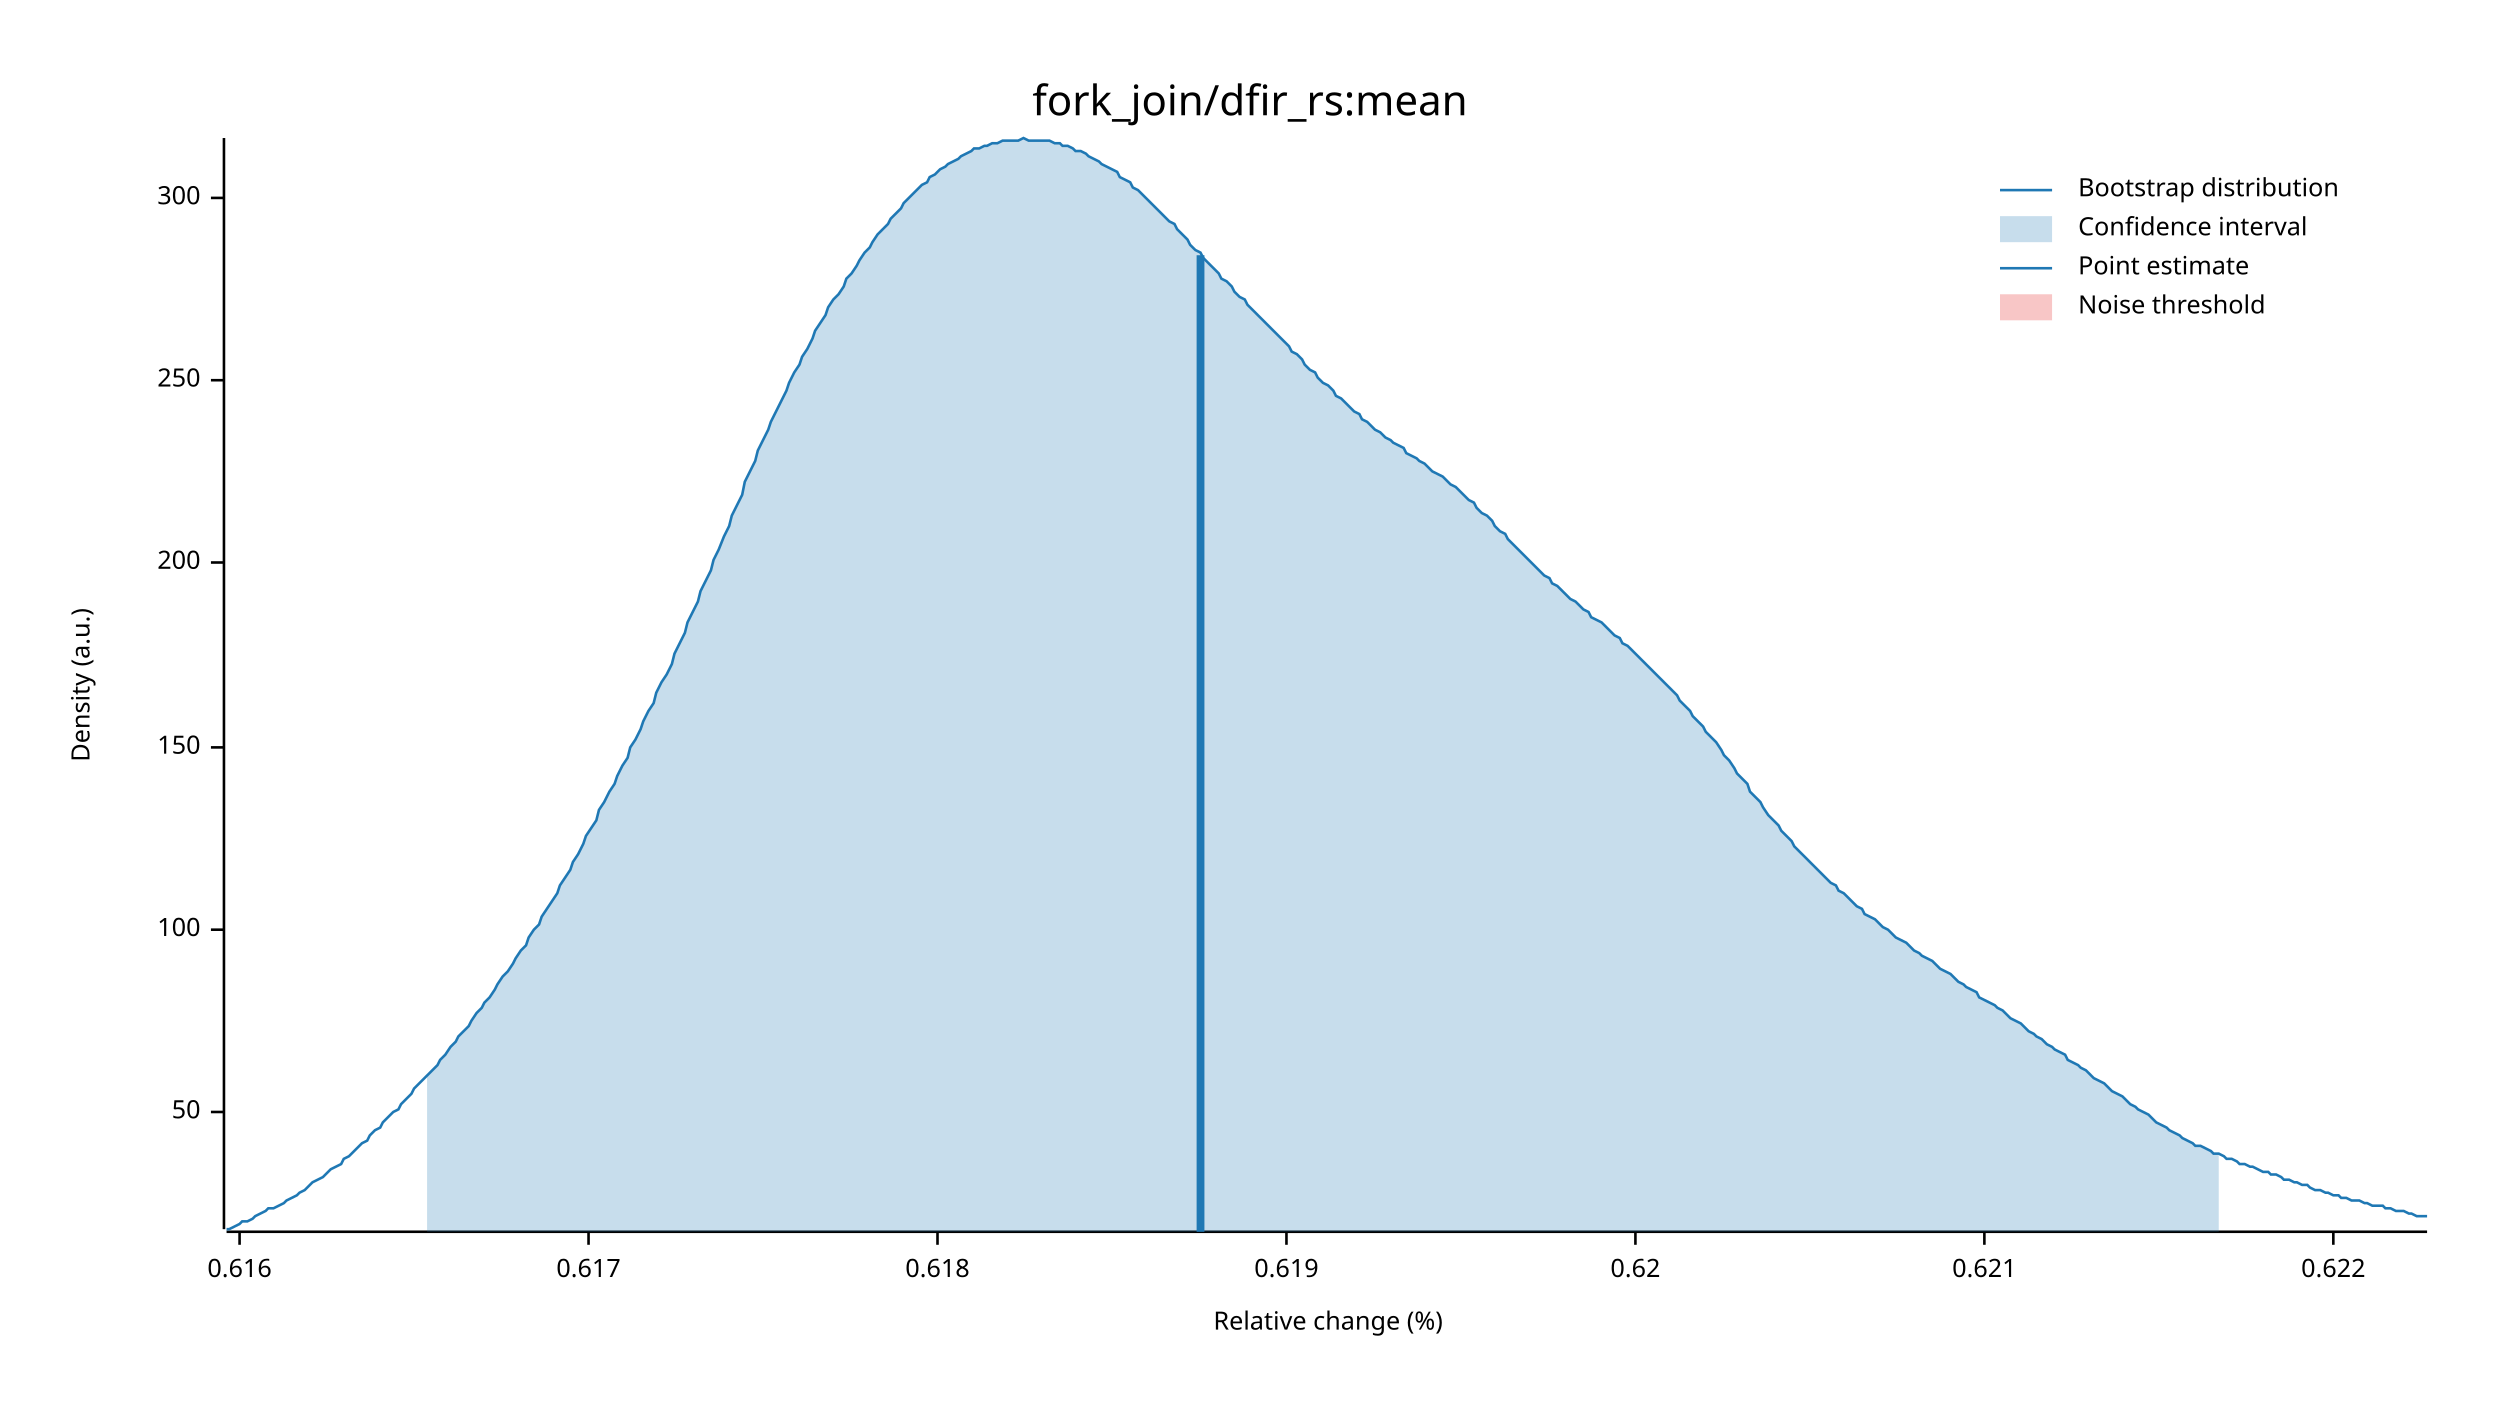
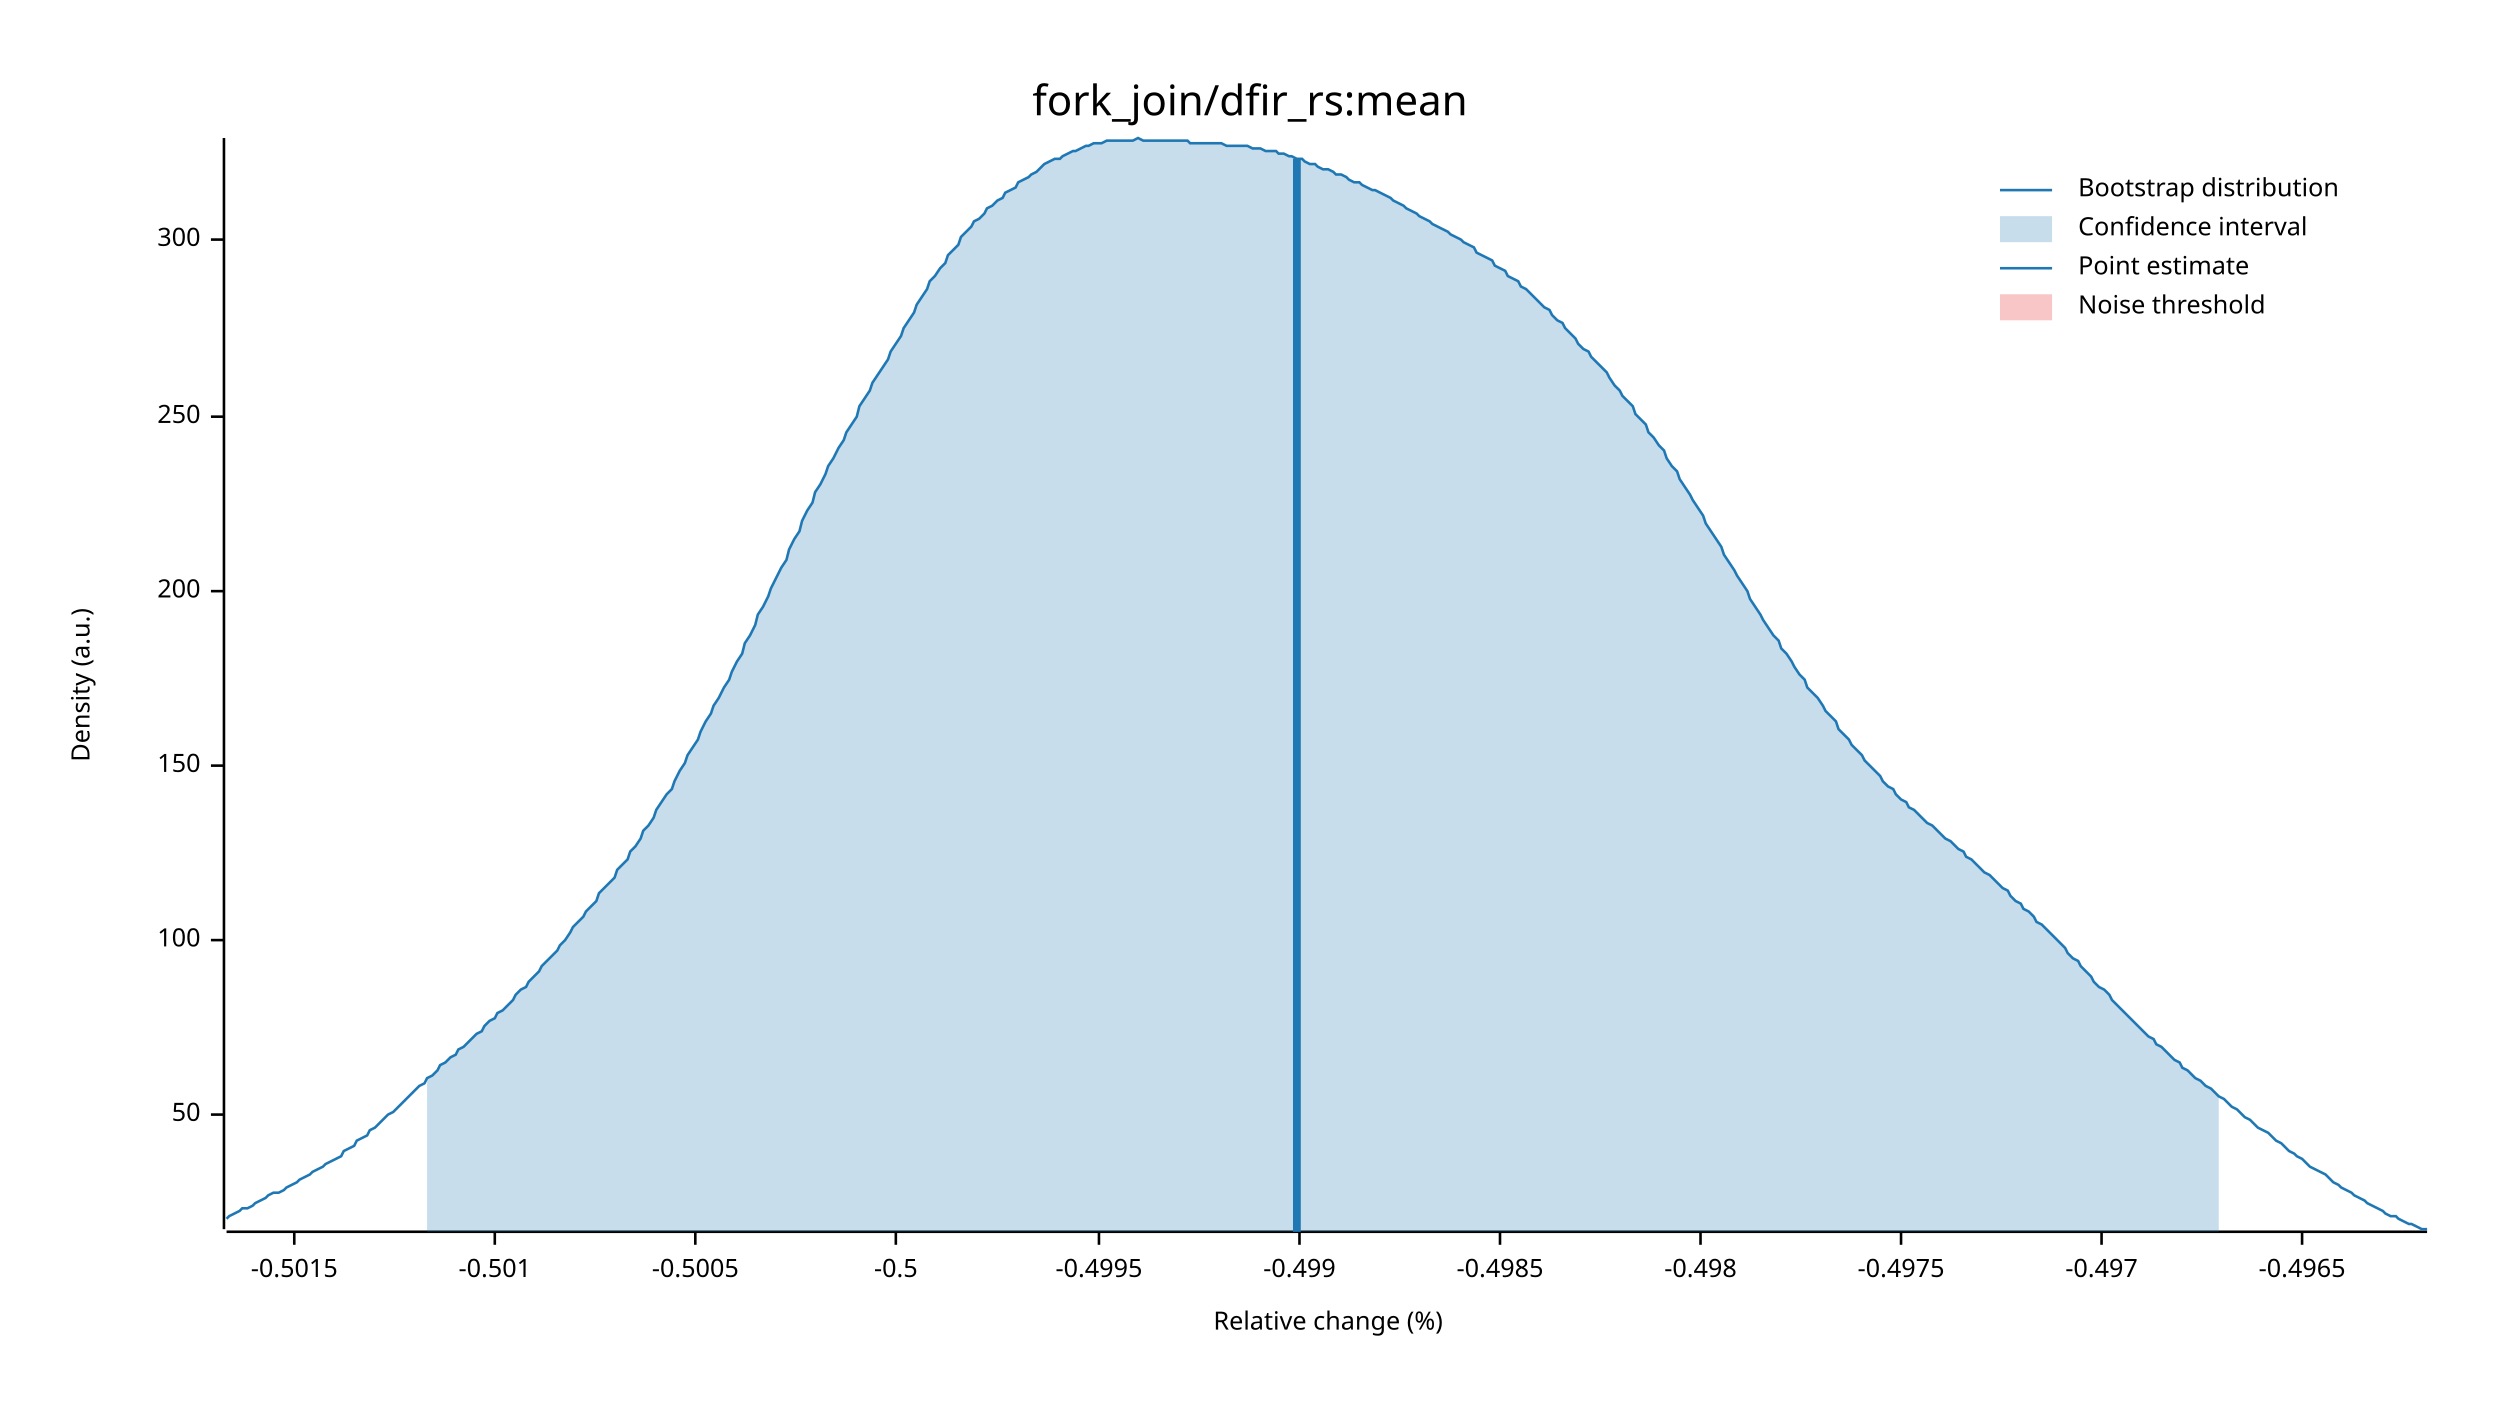
<svg xmlns="http://www.w3.org/2000/svg" width="960" height="540" viewBox="0 0 960 540">
  <text x="480" y="32" dy="0.76em" text-anchor="middle" font-family="sans-serif" font-size="16.129" opacity="1" fill="#000000">
fork_join/dfir_rs:mean
</text>
  <text x="27" y="263" dy="0.76em" text-anchor="middle" font-family="sans-serif" font-size="9.677" opacity="1" fill="#000000" transform="rotate(270, 27, 263)">
Density (a.u.)
</text>
  <text x="510" y="513" dy="-0.5ex" text-anchor="middle" font-family="sans-serif" font-size="9.677" opacity="1" fill="#000000">
Relative change (%)
</text>
  <polyline fill="none" opacity="1" stroke="#000000" stroke-width="1" points="86,53 86,472 " />
-   <text x="77" y="427" dy="0.5ex" text-anchor="end" font-family="sans-serif" font-size="9.677" opacity="1" fill="#000000">
+   <text x="77" y="428" dy="0.5ex" text-anchor="end" font-family="sans-serif" font-size="9.677" opacity="1" fill="#000000">
50
</text>
-   <polyline fill="none" opacity="1" stroke="#000000" stroke-width="1" points="81,427 86,427 " />
-   <text x="77" y="357" dy="0.5ex" text-anchor="end" font-family="sans-serif" font-size="9.677" opacity="1" fill="#000000">
+   <polyline fill="none" opacity="1" stroke="#000000" stroke-width="1" points="81,428 86,428 " />
+   <text x="77" y="361" dy="0.5ex" text-anchor="end" font-family="sans-serif" font-size="9.677" opacity="1" fill="#000000">
100
</text>
-   <polyline fill="none" opacity="1" stroke="#000000" stroke-width="1" points="81,357 86,357 " />
-   <text x="77" y="287" dy="0.5ex" text-anchor="end" font-family="sans-serif" font-size="9.677" opacity="1" fill="#000000">
+   <polyline fill="none" opacity="1" stroke="#000000" stroke-width="1" points="81,361 86,361 " />
+   <text x="77" y="294" dy="0.5ex" text-anchor="end" font-family="sans-serif" font-size="9.677" opacity="1" fill="#000000">
150
</text>
-   <polyline fill="none" opacity="1" stroke="#000000" stroke-width="1" points="81,287 86,287 " />
-   <text x="77" y="216" dy="0.5ex" text-anchor="end" font-family="sans-serif" font-size="9.677" opacity="1" fill="#000000">
+   <polyline fill="none" opacity="1" stroke="#000000" stroke-width="1" points="81,294 86,294 " />
+   <text x="77" y="227" dy="0.5ex" text-anchor="end" font-family="sans-serif" font-size="9.677" opacity="1" fill="#000000">
200
</text>
-   <polyline fill="none" opacity="1" stroke="#000000" stroke-width="1" points="81,216 86,216 " />
-   <text x="77" y="146" dy="0.5ex" text-anchor="end" font-family="sans-serif" font-size="9.677" opacity="1" fill="#000000">
+   <polyline fill="none" opacity="1" stroke="#000000" stroke-width="1" points="81,227 86,227 " />
+   <text x="77" y="160" dy="0.5ex" text-anchor="end" font-family="sans-serif" font-size="9.677" opacity="1" fill="#000000">
250
</text>
-   <polyline fill="none" opacity="1" stroke="#000000" stroke-width="1" points="81,146 86,146 " />
-   <text x="77" y="76" dy="0.5ex" text-anchor="end" font-family="sans-serif" font-size="9.677" opacity="1" fill="#000000">
+   <polyline fill="none" opacity="1" stroke="#000000" stroke-width="1" points="81,160 86,160 " />
+   <text x="77" y="92" dy="0.5ex" text-anchor="end" font-family="sans-serif" font-size="9.677" opacity="1" fill="#000000">
300
</text>
-   <polyline fill="none" opacity="1" stroke="#000000" stroke-width="1" points="81,76 86,76 " />
+   <polyline fill="none" opacity="1" stroke="#000000" stroke-width="1" points="81,92 86,92 " />
  <polyline fill="none" opacity="1" stroke="#000000" stroke-width="1" points="87,473 932,473 " />
-   <text x="92" y="483" dy="0.76em" text-anchor="middle" font-family="sans-serif" font-size="9.677" opacity="1" fill="#000000">
- 0.616
+   <text x="113" y="483" dy="0.76em" text-anchor="middle" font-family="sans-serif" font-size="9.677" opacity="1" fill="#000000">
+ -0.5015
</text>
-   <polyline fill="none" opacity="1" stroke="#000000" stroke-width="1" points="92,473 92,478 " />
-   <text x="226" y="483" dy="0.76em" text-anchor="middle" font-family="sans-serif" font-size="9.677" opacity="1" fill="#000000">
- 0.617
+   <polyline fill="none" opacity="1" stroke="#000000" stroke-width="1" points="113,473 113,478 " />
+   <text x="190" y="483" dy="0.76em" text-anchor="middle" font-family="sans-serif" font-size="9.677" opacity="1" fill="#000000">
+ -0.501
</text>
-   <polyline fill="none" opacity="1" stroke="#000000" stroke-width="1" points="226,473 226,478 " />
-   <text x="360" y="483" dy="0.76em" text-anchor="middle" font-family="sans-serif" font-size="9.677" opacity="1" fill="#000000">
- 0.618
+   <polyline fill="none" opacity="1" stroke="#000000" stroke-width="1" points="190,473 190,478 " />
+   <text x="267" y="483" dy="0.76em" text-anchor="middle" font-family="sans-serif" font-size="9.677" opacity="1" fill="#000000">
+ -0.5005
</text>
-   <polyline fill="none" opacity="1" stroke="#000000" stroke-width="1" points="360,473 360,478 " />
-   <text x="494" y="483" dy="0.76em" text-anchor="middle" font-family="sans-serif" font-size="9.677" opacity="1" fill="#000000">
- 0.619
+   <polyline fill="none" opacity="1" stroke="#000000" stroke-width="1" points="267,473 267,478 " />
+   <text x="344" y="483" dy="0.76em" text-anchor="middle" font-family="sans-serif" font-size="9.677" opacity="1" fill="#000000">
+ -0.5
</text>
-   <polyline fill="none" opacity="1" stroke="#000000" stroke-width="1" points="494,473 494,478 " />
-   <text x="628" y="483" dy="0.76em" text-anchor="middle" font-family="sans-serif" font-size="9.677" opacity="1" fill="#000000">
- 0.62
+   <polyline fill="none" opacity="1" stroke="#000000" stroke-width="1" points="344,473 344,478 " />
+   <text x="422" y="483" dy="0.76em" text-anchor="middle" font-family="sans-serif" font-size="9.677" opacity="1" fill="#000000">
+ -0.4995
</text>
-   <polyline fill="none" opacity="1" stroke="#000000" stroke-width="1" points="628,473 628,478 " />
-   <text x="762" y="483" dy="0.76em" text-anchor="middle" font-family="sans-serif" font-size="9.677" opacity="1" fill="#000000">
- 0.621
+   <polyline fill="none" opacity="1" stroke="#000000" stroke-width="1" points="422,473 422,478 " />
+   <text x="499" y="483" dy="0.76em" text-anchor="middle" font-family="sans-serif" font-size="9.677" opacity="1" fill="#000000">
+ -0.499
</text>
-   <polyline fill="none" opacity="1" stroke="#000000" stroke-width="1" points="762,473 762,478 " />
-   <text x="896" y="483" dy="0.76em" text-anchor="middle" font-family="sans-serif" font-size="9.677" opacity="1" fill="#000000">
- 0.622
+   <polyline fill="none" opacity="1" stroke="#000000" stroke-width="1" points="499,473 499,478 " />
+   <text x="576" y="483" dy="0.76em" text-anchor="middle" font-family="sans-serif" font-size="9.677" opacity="1" fill="#000000">
+ -0.4985
</text>
-   <polyline fill="none" opacity="1" stroke="#000000" stroke-width="1" points="896,473 896,478 " />
-   <polyline fill="none" opacity="1" stroke="#1F78B4" stroke-width="1" points="87,472 88,472 90,471 92,470 93,469 95,469 97,468 98,467 100,466 102,465 103,464 105,464 107,463 109,462 110,461 112,460 114,459 115,458 117,457 119,455 120,454 122,453 124,452 125,451 127,449 129,448 131,447 132,445 134,444 136,442 137,441 139,439 141,438 142,436 144,434 146,433 147,431 149,429 151,427 153,426 154,424 156,422 158,420 159,418 161,416 163,414 164,413 166,411 168,409 169,407 171,405 173,402 175,400 176,398 178,396 180,394 181,392 183,389 185,387 186,385 188,383 190,380 191,378 193,375 195,373 197,370 198,368 200,365 202,363 203,360 205,357 207,355 208,352 210,349 212,346 214,343 215,340 217,337 219,334 220,331 222,328 224,324 225,321 227,318 229,315 230,311 232,308 234,304 236,301 237,298 239,294 241,291 242,287 244,284 246,280 247,277 249,273 251,270 252,266 254,262 256,259 258,255 259,251 261,247 263,243 264,239 266,235 268,231 269,227 271,223 273,219 274,215 276,211 278,206 280,202 281,198 283,194 285,190 286,185 288,181 290,177 291,173 293,169 295,165 296,162 298,158 300,154 302,150 303,147 305,143 307,140 308,137 310,134 312,130 313,127 315,124 317,121 318,118 320,115 322,113 324,110 325,107 327,105 329,102 330,100 332,97 334,95 335,93 337,90 339,88 341,86 342,84 344,82 346,80 347,78 349,76 351,74 352,73 354,71 356,70 357,68 359,67 361,65 363,64 364,63 366,62 368,61 369,60 371,59 373,58 374,57 376,57 378,56 379,56 381,55 383,55 385,54 386,54 388,54 390,54 391,54 393,53 395,54 396,54 398,54 400,54 401,54 403,54 405,55 407,55 408,56 410,56 412,57 413,58 415,58 417,59 418,60 420,61 422,62 423,63 425,64 427,65 429,66 430,68 432,69 434,70 435,72 437,73 439,75 440,76 442,78 444,80 445,81 447,83 449,85 451,86 452,88 454,90 456,92 457,94 459,96 461,97 462,99 464,101 466,103 468,105 469,107 471,108 473,110 474,112 476,114 478,115 479,117 481,119 483,121 484,122 486,124 488,126 490,128 491,129 493,131 495,133 496,135 498,136 500,138 501,140 503,142 505,143 506,145 508,147 510,148 512,150 513,152 515,153 517,155 518,156 520,158 522,159 523,161 525,162 527,164 528,165 530,166 532,168 534,169 535,170 537,171 539,172 540,174 542,175 544,176 545,177 547,178 549,180 550,181 552,182 554,183 556,185 557,186 559,187 561,189 562,190 564,192 566,193 567,195 569,197 571,198 573,200 574,202 576,204 578,205 579,207 581,209 583,211 584,212 586,214 588,216 589,217 591,219 593,221 595,222 596,224 598,225 600,227 601,228 603,230 605,231 606,232 608,234 610,235 611,237 613,238 615,239 617,241 618,242 620,244 622,245 623,247 625,248 627,250 628,251 630,253 632,255 633,256 635,258 637,260 639,262 640,263 642,265 644,267 645,269 647,271 649,273 650,275 652,277 654,279 655,281 657,283 659,285 661,288 662,290 664,292 666,295 667,297 669,299 671,301 672,304 674,306 676,308 677,310 679,313 681,315 683,317 684,319 686,321 688,323 689,325 691,327 693,329 694,330 696,332 698,334 700,336 701,337 703,339 705,340 706,342 708,343 710,345 711,346 713,348 715,349 716,351 718,352 720,353 722,355 723,356 725,357 727,359 728,360 730,361 732,362 733,363 735,365 737,366 738,367 740,368 742,369 744,371 745,372 747,373 749,374 750,375 752,377 754,378 755,379 757,380 759,381 760,383 762,384 764,385 766,386 767,387 769,388 771,390 772,391 774,392 776,393 777,394 779,396 781,397 782,398 784,399 786,401 788,402 789,403 791,404 793,405 794,407 796,408 798,409 799,410 801,411 803,413 804,414 806,415 808,416 810,418 811,419 813,420 815,421 816,422 818,424 820,425 821,426 823,427 825,428 827,430 828,431 830,432 832,433 833,434 835,435 837,436 838,437 840,438 842,439 843,440 845,440 847,441 849,442 850,443 852,443 854,444 855,445 857,445 859,446 860,447 862,447 864,448 865,448 867,449 869,450 871,450 872,451 874,451 876,452 877,453 879,453 881,454 882,454 884,455 886,455 887,456 889,457 891,457 893,458 894,458 896,459 898,459 899,460 901,460 903,461 904,461 906,461 908,462 909,462 911,463 913,463 915,463 916,464 918,464 920,465 921,465 923,465 925,466 926,466 928,467 930,467 932,467 " />
-   <polygon opacity="0.25" fill="#1F78B4" points="164,413 166,411 168,409 169,407 171,405 173,402 175,400 176,398 178,396 180,394 181,392 183,389 185,387 186,385 188,383 190,380 191,378 193,375 195,373 197,370 198,368 200,365 202,363 203,360 205,357 207,355 208,352 210,349 212,346 214,343 215,340 217,337 219,334 220,331 222,328 224,324 225,321 227,318 229,315 230,311 232,308 234,304 236,301 237,298 239,294 241,291 242,287 244,284 246,280 247,277 249,273 251,270 252,266 254,262 256,259 258,255 259,251 261,247 263,243 264,239 266,235 268,231 269,227 271,223 273,219 274,215 276,211 278,206 280,202 281,198 283,194 285,190 286,185 288,181 290,177 291,173 293,169 295,165 296,162 298,158 300,154 302,150 303,147 305,143 307,140 308,137 310,134 312,130 313,127 315,124 317,121 318,118 320,115 322,113 324,110 325,107 327,105 329,102 330,100 332,97 334,95 335,93 337,90 339,88 341,86 342,84 344,82 346,80 347,78 349,76 351,74 352,73 354,71 356,70 357,68 359,67 361,65 363,64 364,63 366,62 368,61 369,60 371,59 373,58 374,57 376,57 378,56 379,56 381,55 383,55 385,54 386,54 388,54 390,54 391,54 393,53 395,54 396,54 398,54 400,54 401,54 403,54 405,55 407,55 408,56 410,56 412,57 413,58 415,58 417,59 418,60 420,61 422,62 423,63 425,64 427,65 429,66 430,68 432,69 434,70 435,72 437,73 439,75 440,76 442,78 444,80 445,81 447,83 449,85 451,86 452,88 454,90 456,92 457,94 459,96 461,97 462,99 464,101 466,103 468,105 469,107 471,108 473,110 474,112 476,114 478,115 479,117 481,119 483,121 484,122 486,124 488,126 490,128 491,129 493,131 495,133 496,135 498,136 500,138 501,140 503,142 505,143 506,145 508,147 510,148 512,150 513,152 515,153 517,155 518,156 520,158 522,159 523,161 525,162 527,164 528,165 530,166 532,168 534,169 535,170 537,171 539,172 540,174 542,175 544,176 545,177 547,178 549,180 550,181 552,182 554,183 556,185 557,186 559,187 561,189 562,190 564,192 566,193 567,195 569,197 571,198 573,200 574,202 576,204 578,205 579,207 581,209 583,211 584,212 586,214 588,216 589,217 591,219 593,221 595,222 596,224 598,225 600,227 601,228 603,230 605,231 606,232 608,234 610,235 611,237 613,238 615,239 617,241 618,242 620,244 622,245 623,247 625,248 627,250 628,251 630,253 632,255 633,256 635,258 637,260 639,262 640,263 642,265 644,267 645,269 647,271 649,273 650,275 652,277 654,279 655,281 657,283 659,285 661,288 662,290 664,292 666,295 667,297 669,299 671,301 672,304 674,306 676,308 677,310 679,313 681,315 683,317 684,319 686,321 688,323 689,325 691,327 693,329 694,330 696,332 698,334 700,336 701,337 703,339 705,340 706,342 708,343 710,345 711,346 713,348 715,349 716,351 718,352 720,353 722,355 723,356 725,357 727,359 728,360 730,361 732,362 733,363 735,365 737,366 738,367 740,368 742,369 744,371 745,372 747,373 749,374 750,375 752,377 754,378 755,379 757,380 759,381 760,383 762,384 764,385 766,386 767,387 769,388 771,390 772,391 774,392 776,393 777,394 779,396 781,397 782,398 784,399 786,401 788,402 789,403 791,404 793,405 794,407 796,408 798,409 799,410 801,411 803,413 804,414 806,415 808,416 810,418 811,419 813,420 815,421 816,422 818,424 820,425 821,426 823,427 825,428 827,430 828,431 830,432 832,433 833,434 835,435 837,436 838,437 840,438 842,439 843,440 845,440 847,441 849,442 850,443 852,443 852,473 164,473 " />
-   <polyline fill="none" opacity="1" stroke="#1F78B4" stroke-width="3" points="461,473 461,98 " />
+   <polyline fill="none" opacity="1" stroke="#000000" stroke-width="1" points="576,473 576,478 " />
+   <text x="653" y="483" dy="0.76em" text-anchor="middle" font-family="sans-serif" font-size="9.677" opacity="1" fill="#000000">
+ -0.498
+ </text>
+   <polyline fill="none" opacity="1" stroke="#000000" stroke-width="1" points="653,473 653,478 " />
+   <text x="730" y="483" dy="0.76em" text-anchor="middle" font-family="sans-serif" font-size="9.677" opacity="1" fill="#000000">
+ -0.4975
+ </text>
+   <polyline fill="none" opacity="1" stroke="#000000" stroke-width="1" points="730,473 730,478 " />
+   <text x="807" y="483" dy="0.76em" text-anchor="middle" font-family="sans-serif" font-size="9.677" opacity="1" fill="#000000">
+ -0.497
+ </text>
+   <polyline fill="none" opacity="1" stroke="#000000" stroke-width="1" points="807,473 807,478 " />
+   <text x="884" y="483" dy="0.76em" text-anchor="middle" font-family="sans-serif" font-size="9.677" opacity="1" fill="#000000">
+ -0.4965
+ </text>
+   <polyline fill="none" opacity="1" stroke="#000000" stroke-width="1" points="884,473 884,478 " />
+   <polyline fill="none" opacity="1" stroke="#1F78B4" stroke-width="1" points="87,468 88,467 90,466 92,465 93,464 95,464 97,463 98,462 100,461 102,460 103,459 105,458 107,458 109,457 110,456 112,455 114,454 115,453 117,452 119,451 120,450 122,449 124,448 125,447 127,446 129,445 131,444 132,442 134,441 136,440 137,438 139,437 141,436 142,434 144,433 146,431 147,430 149,428 151,427 153,425 154,424 156,422 158,420 159,419 161,417 163,416 164,414 166,413 168,411 169,409 171,408 173,406 175,405 176,403 178,402 180,400 181,399 183,397 185,396 186,394 188,392 190,391 191,389 193,388 195,386 197,384 198,382 200,380 202,379 203,377 205,375 207,373 208,371 210,369 212,367 214,365 215,363 217,361 219,358 220,356 222,354 224,352 225,350 227,348 229,346 230,343 232,341 234,339 236,337 237,334 239,332 241,330 242,327 244,325 246,322 247,319 249,317 251,314 252,311 254,308 256,305 258,303 259,300 261,296 263,293 264,290 266,287 268,284 269,281 271,277 273,274 274,271 276,268 278,264 280,261 281,258 283,254 285,251 286,247 288,244 290,240 291,236 293,233 295,229 296,226 298,222 300,218 302,215 303,211 305,207 307,204 308,200 310,196 312,193 313,189 315,186 317,182 318,179 320,176 322,172 324,169 325,166 327,163 329,160 330,156 332,153 334,150 335,147 337,144 339,141 341,138 342,135 344,132 346,129 347,126 349,123 351,120 352,117 354,114 356,111 357,108 359,106 361,103 363,101 364,98 366,96 368,94 369,91 371,89 373,87 374,85 376,84 378,82 379,80 381,79 383,77 385,76 386,74 388,73 390,72 391,70 393,69 395,68 396,67 398,66 400,64 401,63 403,62 405,61 407,61 408,60 410,59 412,58 413,58 415,57 417,56 418,56 420,55 422,55 423,55 425,54 427,54 429,54 430,54 432,54 434,54 435,54 437,53 439,54 440,54 442,54 444,54 445,54 447,54 449,54 451,54 452,54 454,54 456,54 457,55 459,55 461,55 462,55 464,55 466,55 468,55 469,55 471,56 473,56 474,56 476,56 478,56 479,56 481,57 483,57 484,57 486,58 488,58 490,58 491,59 493,59 495,60 496,60 498,61 500,61 501,62 503,63 505,63 506,64 508,65 510,65 512,66 513,67 515,67 517,68 518,69 520,70 522,70 523,71 525,72 527,73 528,73 530,74 532,75 534,76 535,77 537,78 539,79 540,80 542,81 544,82 545,83 547,84 549,85 550,86 552,87 554,88 556,89 557,90 559,91 561,92 562,93 564,94 566,95 567,97 569,98 571,99 573,100 574,102 576,103 578,104 579,106 581,107 583,108 584,110 586,111 588,113 589,114 591,116 593,118 595,119 596,121 598,123 600,124 601,126 603,128 605,130 606,132 608,134 610,135 611,137 613,139 615,141 617,143 618,145 620,148 622,150 623,152 625,154 627,156 628,159 630,161 632,163 633,166 635,168 637,171 639,173 640,176 642,179 644,181 645,184 647,187 649,190 650,192 652,195 654,198 655,201 657,204 659,207 661,210 662,213 664,216 666,219 667,221 669,224 671,227 672,230 674,233 676,236 677,238 679,241 681,244 683,246 684,249 686,251 688,254 689,256 691,259 693,261 694,264 696,266 698,268 700,271 701,273 703,275 705,277 706,280 708,282 710,284 711,286 713,288 715,290 716,292 718,294 720,296 722,298 723,300 725,302 727,303 728,305 730,307 732,308 733,310 735,311 737,313 738,314 740,316 742,317 744,319 745,320 747,322 749,323 750,324 752,326 754,327 755,329 757,330 759,332 760,333 762,335 764,336 766,338 767,339 769,341 771,342 772,344 774,346 776,347 777,349 779,350 781,352 782,354 784,355 786,357 788,359 789,360 791,362 793,364 794,366 796,368 798,369 799,371 801,373 803,375 804,377 806,379 808,380 810,382 811,384 813,386 815,388 816,389 818,391 820,393 821,394 823,396 825,398 827,399 828,401 830,402 832,404 833,405 835,407 837,408 838,410 840,411 842,413 843,414 845,415 847,417 849,418 850,419 852,421 854,422 855,423 857,425 859,426 860,427 862,429 864,430 865,431 867,433 869,434 871,435 872,436 874,438 876,439 877,440 879,442 881,443 882,444 884,445 886,447 887,448 889,449 891,450 893,451 894,452 896,454 898,455 899,456 901,457 903,458 904,459 906,460 908,461 909,462 911,463 913,464 915,465 916,466 918,467 920,467 921,468 923,469 925,470 926,470 928,471 930,472 932,472 " />
+   <polygon opacity="0.25" fill="#1F78B4" points="164,414 166,413 168,411 169,409 171,408 173,406 175,405 176,403 178,402 180,400 181,399 183,397 185,396 186,394 188,392 190,391 191,389 193,388 195,386 197,384 198,382 200,380 202,379 203,377 205,375 207,373 208,371 210,369 212,367 214,365 215,363 217,361 219,358 220,356 222,354 224,352 225,350 227,348 229,346 230,343 232,341 234,339 236,337 237,334 239,332 241,330 242,327 244,325 246,322 247,319 249,317 251,314 252,311 254,308 256,305 258,303 259,300 261,296 263,293 264,290 266,287 268,284 269,281 271,277 273,274 274,271 276,268 278,264 280,261 281,258 283,254 285,251 286,247 288,244 290,240 291,236 293,233 295,229 296,226 298,222 300,218 302,215 303,211 305,207 307,204 308,200 310,196 312,193 313,189 315,186 317,182 318,179 320,176 322,172 324,169 325,166 327,163 329,160 330,156 332,153 334,150 335,147 337,144 339,141 341,138 342,135 344,132 346,129 347,126 349,123 351,120 352,117 354,114 356,111 357,108 359,106 361,103 363,101 364,98 366,96 368,94 369,91 371,89 373,87 374,85 376,84 378,82 379,80 381,79 383,77 385,76 386,74 388,73 390,72 391,70 393,69 395,68 396,67 398,66 400,64 401,63 403,62 405,61 407,61 408,60 410,59 412,58 413,58 415,57 417,56 418,56 420,55 422,55 423,55 425,54 427,54 429,54 430,54 432,54 434,54 435,54 437,53 439,54 440,54 442,54 444,54 445,54 447,54 449,54 451,54 452,54 454,54 456,54 457,55 459,55 461,55 462,55 464,55 466,55 468,55 469,55 471,56 473,56 474,56 476,56 478,56 479,56 481,57 483,57 484,57 486,58 488,58 490,58 491,59 493,59 495,60 496,60 498,61 500,61 501,62 503,63 505,63 506,64 508,65 510,65 512,66 513,67 515,67 517,68 518,69 520,70 522,70 523,71 525,72 527,73 528,73 530,74 532,75 534,76 535,77 537,78 539,79 540,80 542,81 544,82 545,83 547,84 549,85 550,86 552,87 554,88 556,89 557,90 559,91 561,92 562,93 564,94 566,95 567,97 569,98 571,99 573,100 574,102 576,103 578,104 579,106 581,107 583,108 584,110 586,111 588,113 589,114 591,116 593,118 595,119 596,121 598,123 600,124 601,126 603,128 605,130 606,132 608,134 610,135 611,137 613,139 615,141 617,143 618,145 620,148 622,150 623,152 625,154 627,156 628,159 630,161 632,163 633,166 635,168 637,171 639,173 640,176 642,179 644,181 645,184 647,187 649,190 650,192 652,195 654,198 655,201 657,204 659,207 661,210 662,213 664,216 666,219 667,221 669,224 671,227 672,230 674,233 676,236 677,238 679,241 681,244 683,246 684,249 686,251 688,254 689,256 691,259 693,261 694,264 696,266 698,268 700,271 701,273 703,275 705,277 706,280 708,282 710,284 711,286 713,288 715,290 716,292 718,294 720,296 722,298 723,300 725,302 727,303 728,305 730,307 732,308 733,310 735,311 737,313 738,314 740,316 742,317 744,319 745,320 747,322 749,323 750,324 752,326 754,327 755,329 757,330 759,332 760,333 762,335 764,336 766,338 767,339 769,341 771,342 772,344 774,346 776,347 777,349 779,350 781,352 782,354 784,355 786,357 788,359 789,360 791,362 793,364 794,366 796,368 798,369 799,371 801,373 803,375 804,377 806,379 808,380 810,382 811,384 813,386 815,388 816,389 818,391 820,393 821,394 823,396 825,398 827,399 828,401 830,402 832,404 833,405 835,407 837,408 838,410 840,411 842,413 843,414 845,415 847,417 849,418 850,419 852,421 852,473 164,473 " />
+   <polyline fill="none" opacity="1" stroke="#1F78B4" stroke-width="3" points="498,473 498,61 " />
  <rect x="509" y="53" width="0" height="419" opacity="0.1" fill="#E31A1C" stroke="none" />
  <text x="798" y="68" dy="0.76em" text-anchor="start" font-family="sans-serif" font-size="9.677" opacity="1" fill="#000000">
Bootstrap distribution
</text>
  <text x="798" y="83" dy="0.76em" text-anchor="start" font-family="sans-serif" font-size="9.677" opacity="1" fill="#000000">
Confidence interval
</text>
  <text x="798" y="98" dy="0.76em" text-anchor="start" font-family="sans-serif" font-size="9.677" opacity="1" fill="#000000">
Point estimate
</text>
  <text x="798" y="113" dy="0.76em" text-anchor="start" font-family="sans-serif" font-size="9.677" opacity="1" fill="#000000">
Noise threshold
</text>
  <polyline fill="none" opacity="1" stroke="#1F78B4" stroke-width="1" points="768,73 788,73 " />
  <rect x="768" y="83" width="20" height="10" opacity="0.25" fill="#1F78B4" stroke="none" />
  <polyline fill="none" opacity="1" stroke="#1F78B4" stroke-width="1" points="768,103 788,103 " />
  <rect x="768" y="113" width="20" height="10" opacity="0.25" fill="#E31A1C" stroke="none" />
</svg>
